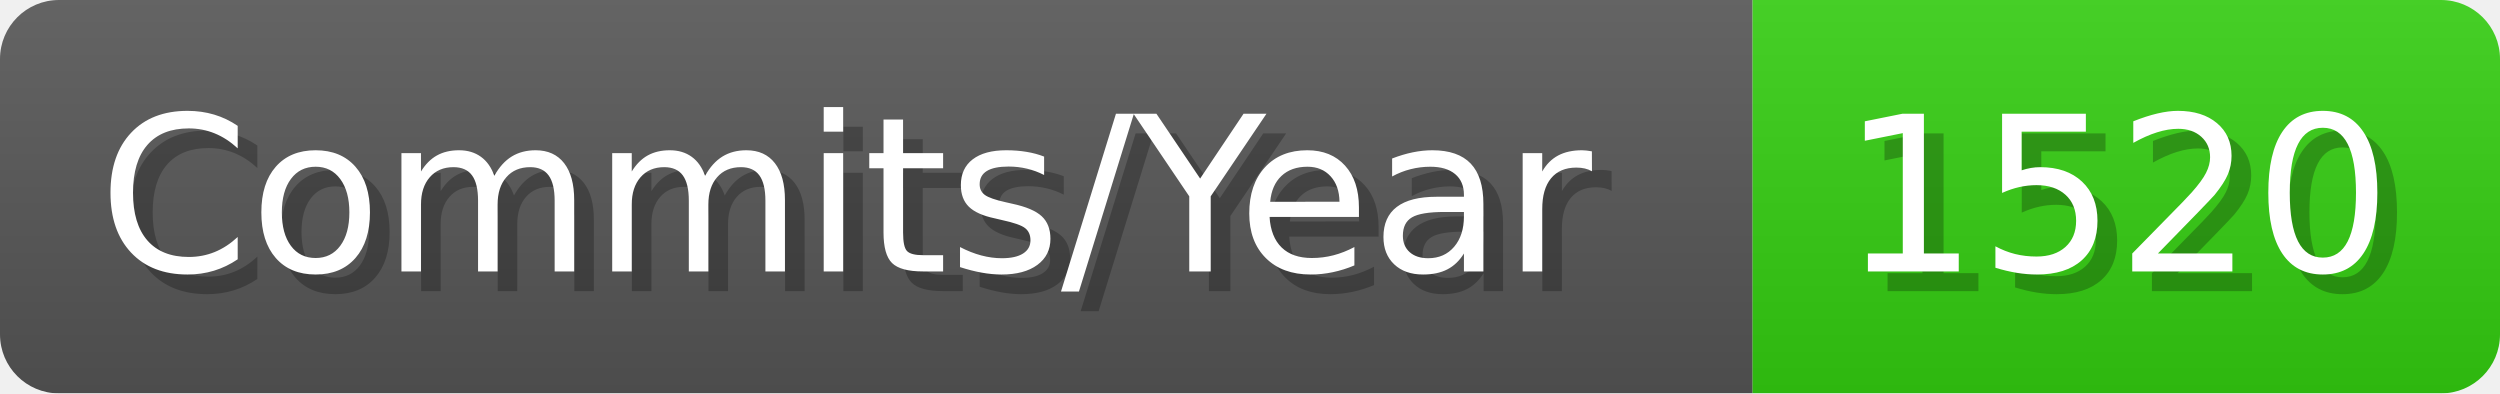
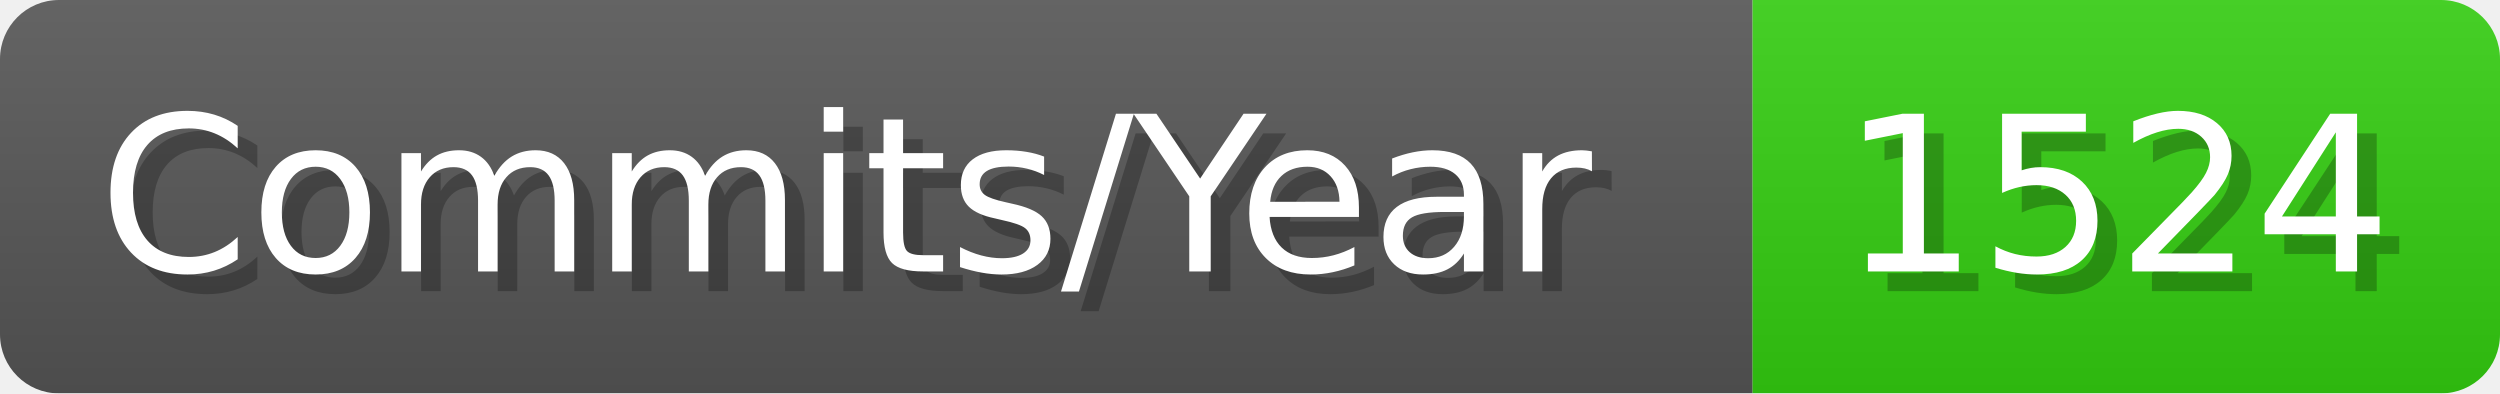
- <svg xmlns="http://www.w3.org/2000/svg" width="127.1" height="20" viewBox="0 0 1271 200" role="img" aria-label="Commits/Year: 1520">
+ <svg xmlns="http://www.w3.org/2000/svg" width="127.1" height="20" viewBox="0 0 1271 200" role="img" aria-label="Commits/Year: 1524">
  <linearGradient id="aUPdi" x2="0" y2="100%">
    <stop offset="0" stop-opacity=".1" stop-color="#EEE" />
    <stop offset="1" stop-opacity=".1" />
  </linearGradient>
  <mask id="WfAiQ">
    <rect width="1271" height="200" rx="30" fill="#FFF" />
  </mask>
  <g mask="url(#WfAiQ)">
    <rect width="891" height="200" fill="#555" />
    <rect width="380" height="200" fill="#3C1" x="891" />
    <rect width="1271" height="200" fill="url(#aUPdi)" />
  </g>
  <g aria-hidden="true" fill="#fff" text-anchor="start" font-family="Verdana,DejaVu Sans,sans-serif" font-size="110">
    <text x="60" y="148" textLength="791" fill="#000" opacity="0.25">Commits/Year</text>
    <text x="50" y="138" textLength="791">Commits/Year</text>
-     <text x="946" y="148" textLength="280" fill="#000" opacity="0.25">1520</text>
-     <text x="936" y="138" textLength="280">1520</text>
+     <text x="946" y="148" textLength="280" fill="#000" opacity="0.25">1524</text>
+     <text x="936" y="138" textLength="280">1524</text>
  </g>
</svg>
